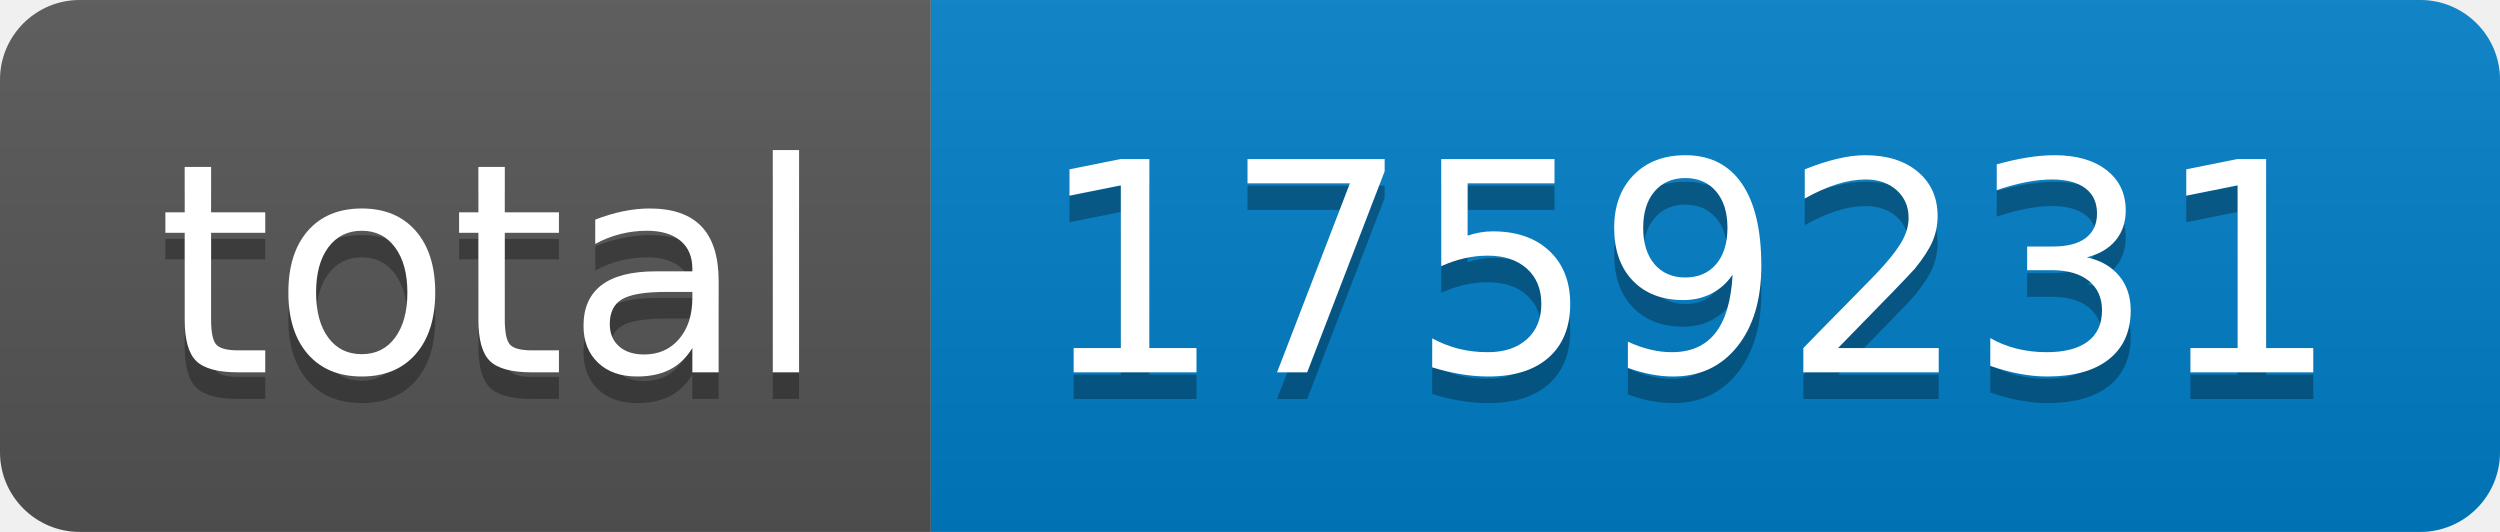
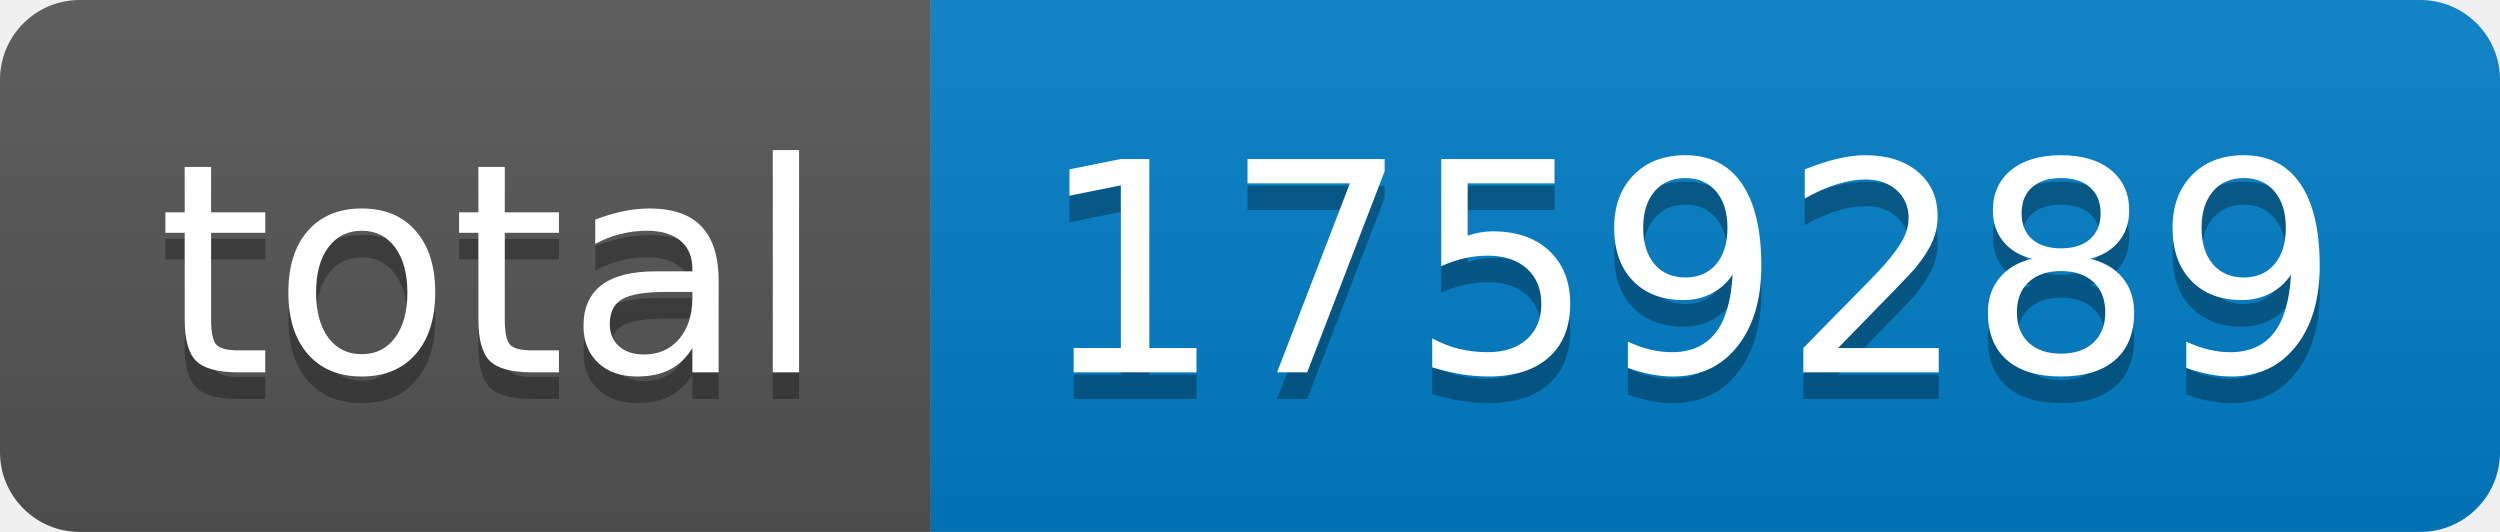
- <svg xmlns="http://www.w3.org/2000/svg" width="94" height="20" role="img" aria-label="total: 1759231">
+ <svg xmlns="http://www.w3.org/2000/svg" width="94" height="20" role="img" aria-label="total: 1759289">
  <linearGradient id="s" x2="0" y2="100%">
    <stop offset="0" stop-color="#bbb" stop-opacity=".1" />
    <stop offset="1" stop-opacity=".1" />
  </linearGradient>
  <clipPath id="r">
    <rect width="94" height="20" rx="3" fill="#fff" />
  </clipPath>
  <g clip-path="url(#r)">
    <rect width="35" height="20" fill="#555" />
    <rect x="35" width="59" height="20" fill="#007ec6" />
    <rect width="94" height="20" fill="url(#s)" />
  </g>
  <g fill="#fff" text-anchor="middle" font-family="Verdana,Geneva,DejaVu Sans,sans-serif" text-rendering="geometricPrecision" font-size="110">
    <text aria-hidden="true" x="185" y="150" fill="#010101" fill-opacity=".3" transform="scale(.1)" textLength="250">total</text>
    <text x="185" y="140" transform="scale(.1)" fill="#fff" textLength="250">total</text>
-     <text aria-hidden="true" x="635" y="150" fill="#010101" fill-opacity=".3" transform="scale(.1)" textLength="490">1759231</text>
-     <text x="635" y="140" transform="scale(.1)" fill="#fff" textLength="490">1759231</text>
+     <text aria-hidden="true" x="635" y="150" fill="#010101" fill-opacity=".3" transform="scale(.1)" textLength="490">1759289</text>
+     <text x="635" y="140" transform="scale(.1)" fill="#fff" textLength="490">1759289</text>
  </g>
</svg>
